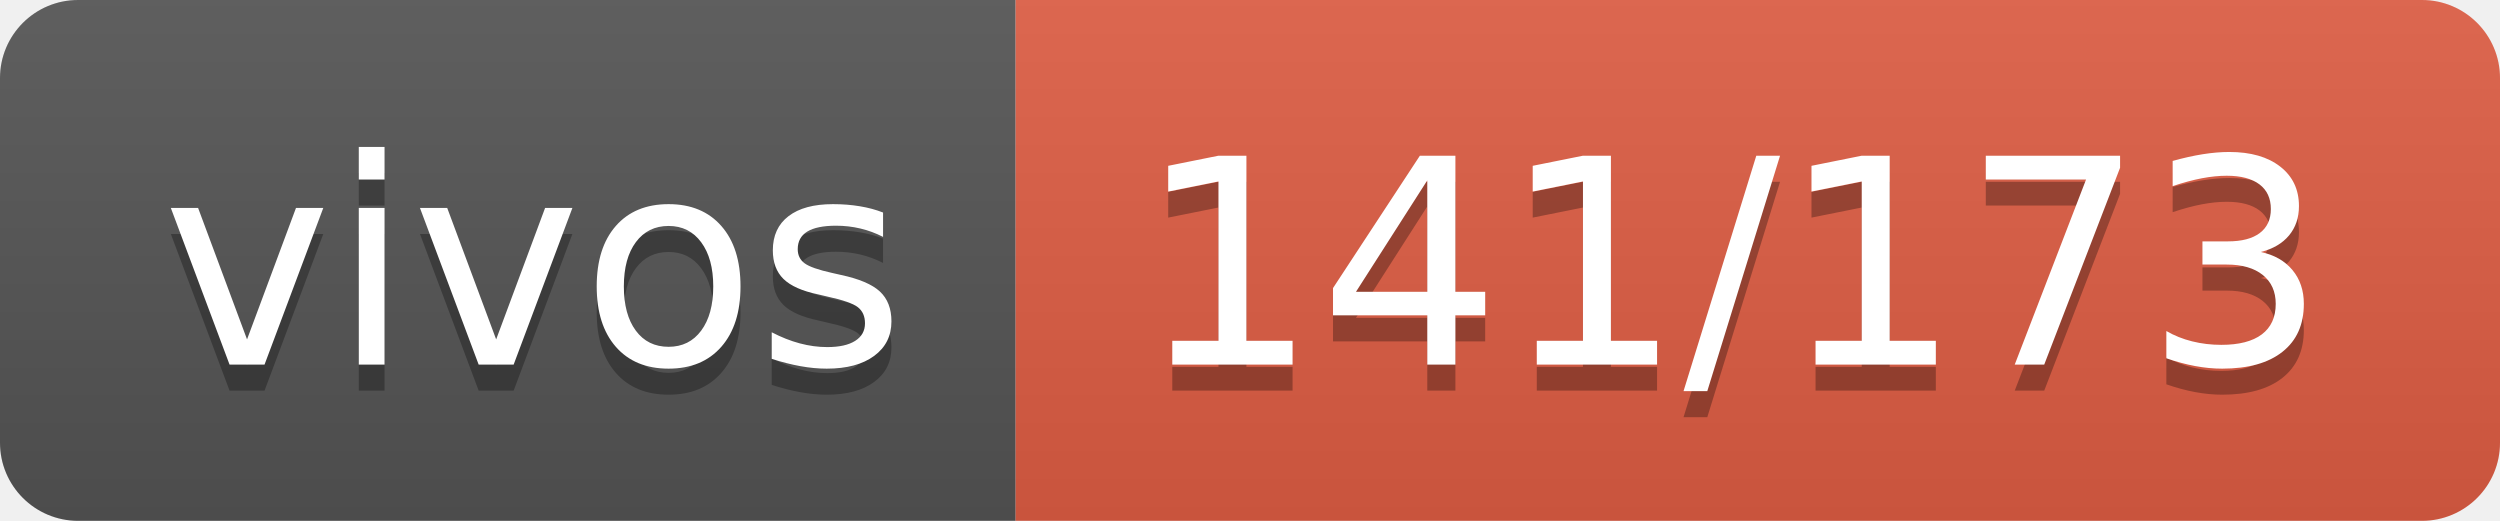
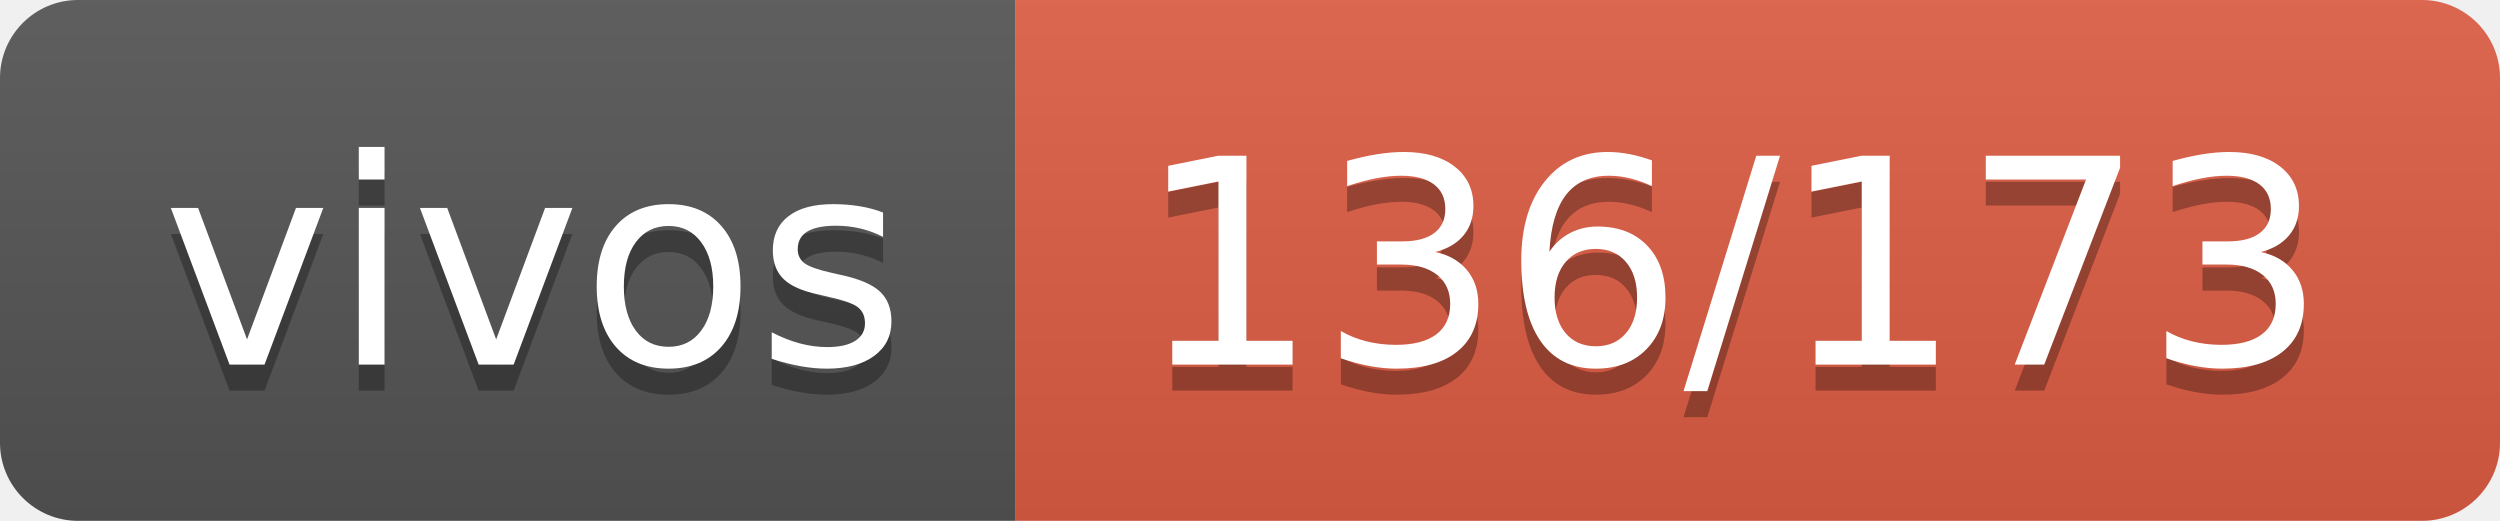
- <svg xmlns="http://www.w3.org/2000/svg" width="96" height="20" role="img" aria-label="vivos: 141/173">
+ <svg xmlns="http://www.w3.org/2000/svg" width="96" height="20" role="img" aria-label="vivos: 136/173">
  <linearGradient id="s" x2="0" y2="100%">
    <stop offset="0" stop-color="#bbb" stop-opacity=".1" />
    <stop offset="1" stop-opacity=".1" />
  </linearGradient>
  <clipPath id="r">
    <rect width="96" height="20" rx="3" fill="#fff" />
  </clipPath>
  <g clip-path="url(#r)">
    <rect width="39" height="20" fill="#555" />
    <rect x="39" width="57" height="20" fill="#e05d44" />
    <rect width="96" height="20" fill="url(#s)" />
  </g>
  <g fill="#fff" text-anchor="middle" font-family="Verdana,Geneva,DejaVu Sans,sans-serif" text-rendering="geometricPrecision" font-size="110">
    <text aria-hidden="true" x="205" y="150" fill="#010101" fill-opacity=".3" transform="scale(.1)" textLength="290">vivos</text>
    <text x="205" y="140" transform="scale(.1)" fill="#fff" textLength="290">vivos</text>
-     <text aria-hidden="true" x="665" y="150" fill="#010101" fill-opacity=".3" transform="scale(.1)" textLength="470">141/173</text>
-     <text x="665" y="140" transform="scale(.1)" fill="#fff" textLength="470">141/173</text>
+     <text aria-hidden="true" x="665" y="150" fill="#010101" fill-opacity=".3" transform="scale(.1)" textLength="470">136/173</text>
+     <text x="665" y="140" transform="scale(.1)" fill="#fff" textLength="470">136/173</text>
  </g>
</svg>
